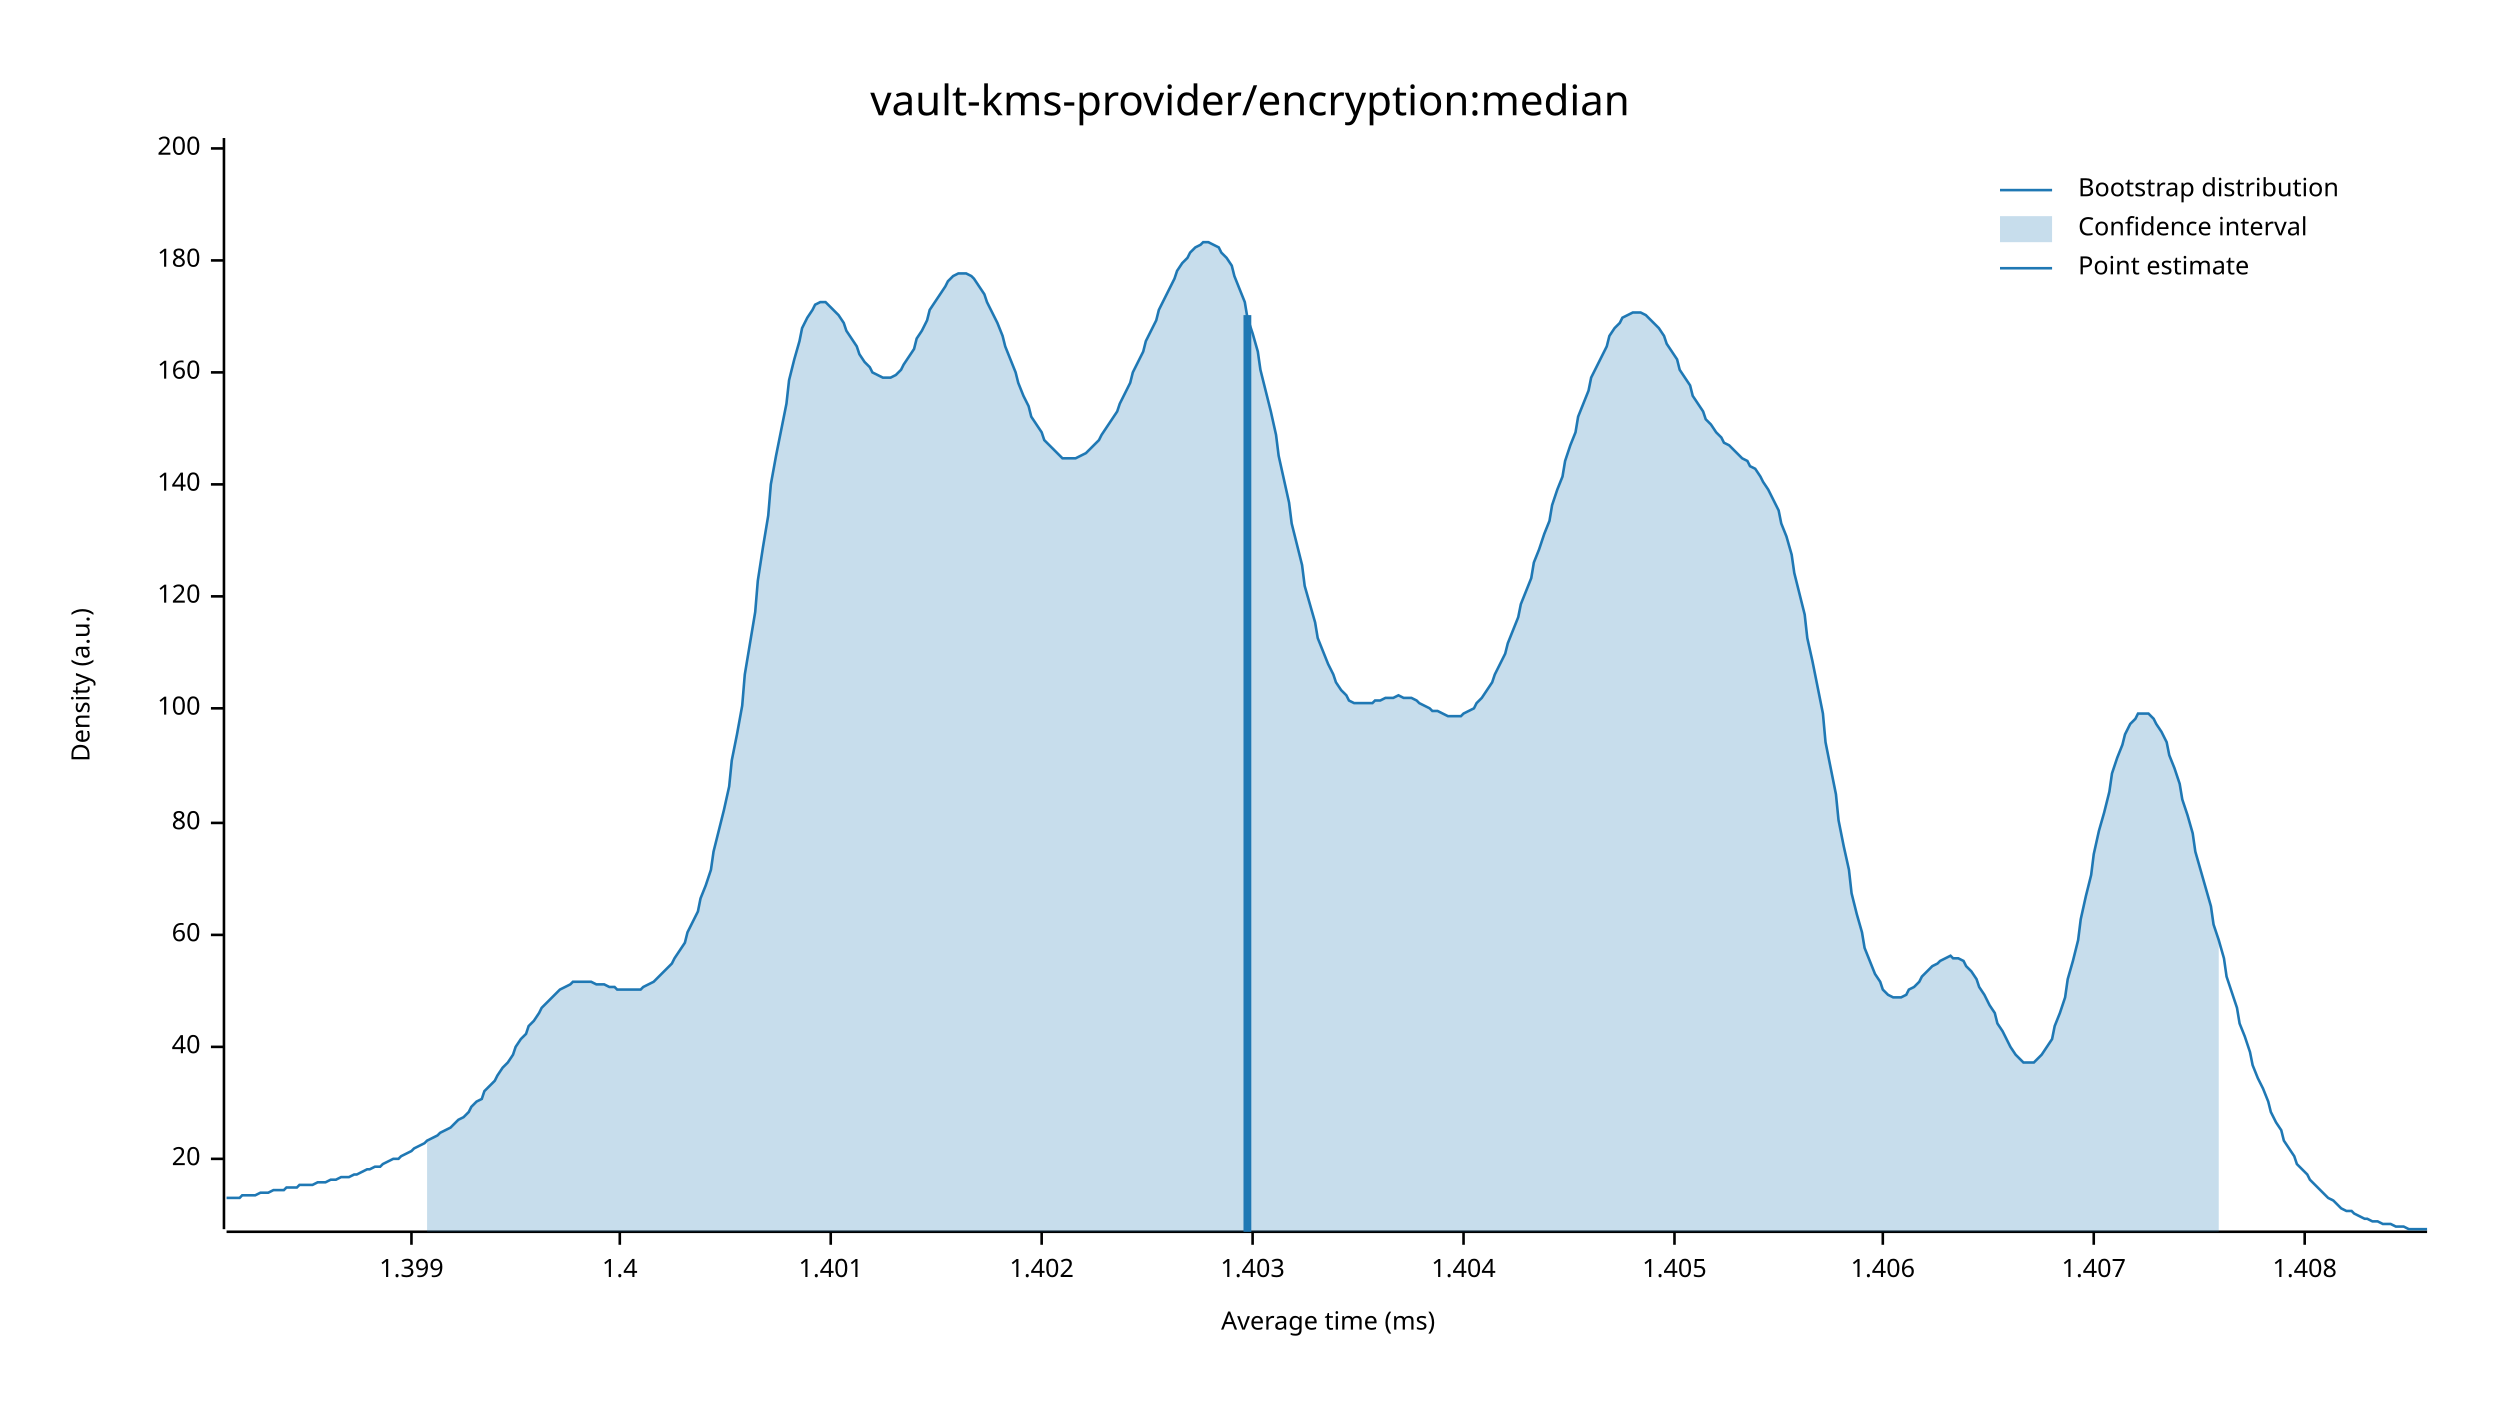
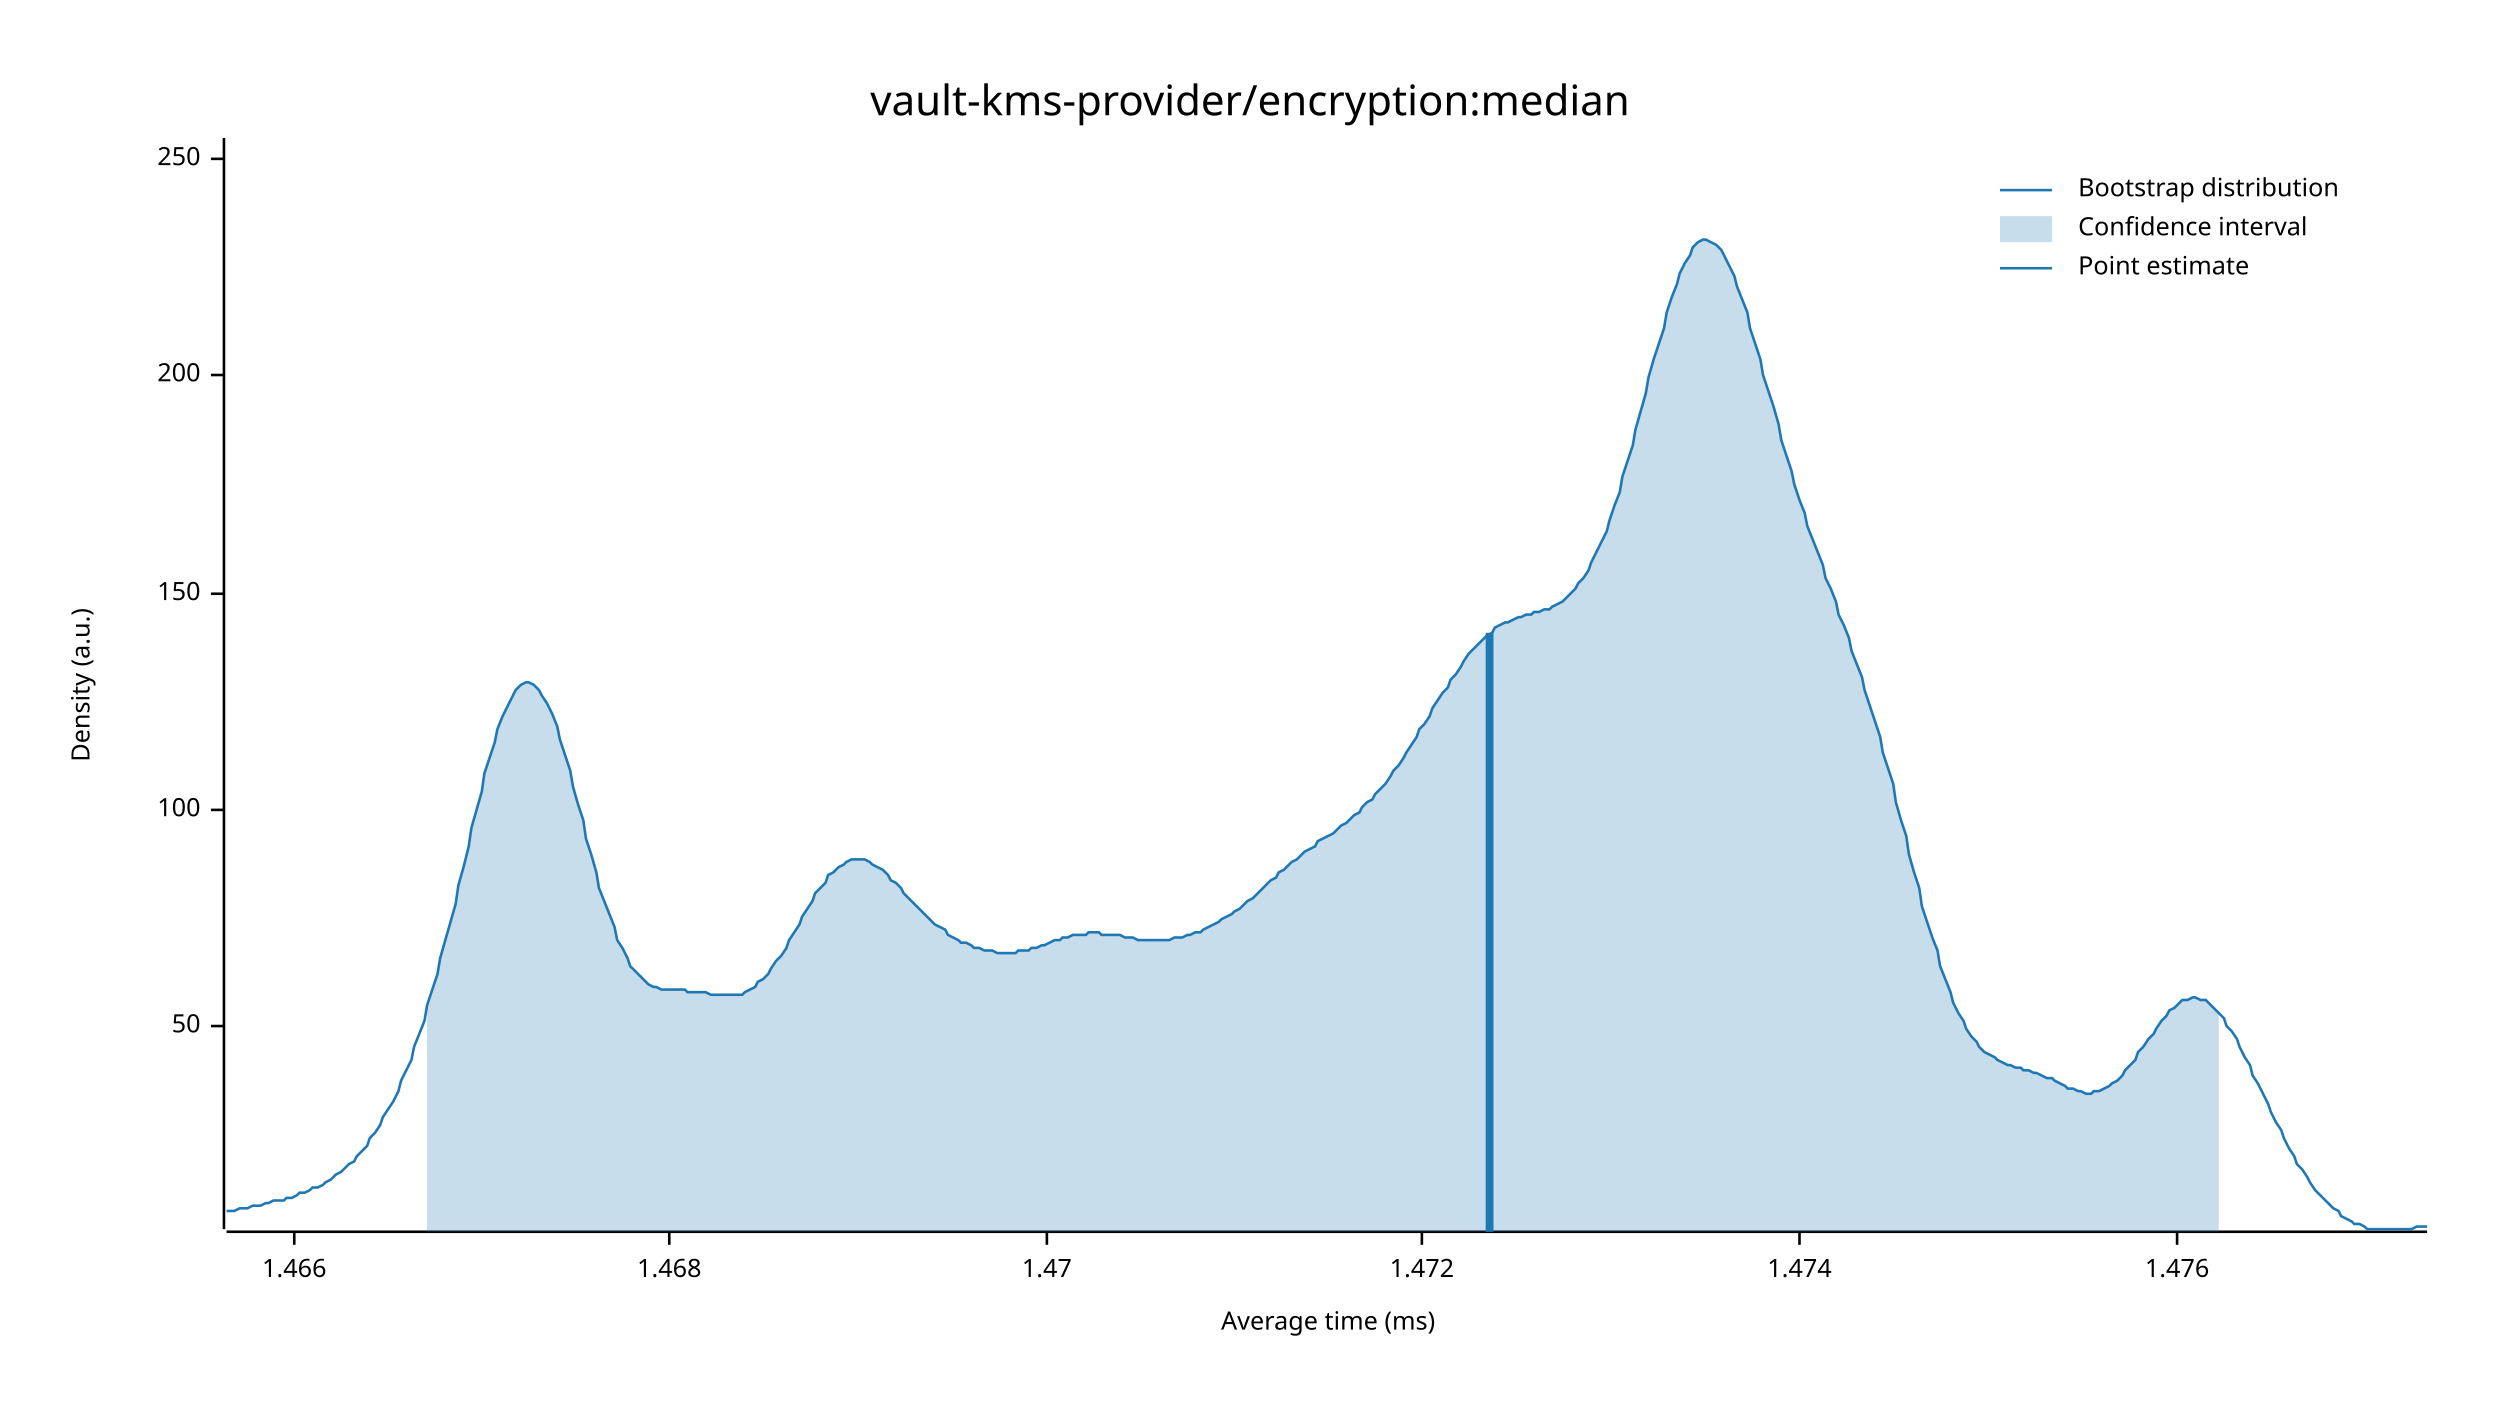
<svg xmlns="http://www.w3.org/2000/svg" width="960" height="540" viewBox="0 0 960 540">
  <text x="480" y="32" dy="0.76em" text-anchor="middle" font-family="sans-serif" font-size="16.129" opacity="1" fill="#000000">
vault-kms-provider/encryption:median
</text>
  <text x="27" y="263" dy="0.76em" text-anchor="middle" font-family="sans-serif" font-size="9.677" opacity="1" fill="#000000" transform="rotate(270, 27, 263)">
Density (a.u.)
</text>
  <text x="510" y="513" dy="-0.5ex" text-anchor="middle" font-family="sans-serif" font-size="9.677" opacity="1" fill="#000000">
Average time (ms)
</text>
  <polyline fill="none" opacity="1" stroke="#000000" stroke-width="1" points="86,53 86,472 " />
-   <text x="77" y="445" dy="0.5ex" text-anchor="end" font-family="sans-serif" font-size="9.677" opacity="1" fill="#000000">
- 20
+   <text x="77" y="394" dy="0.5ex" text-anchor="end" font-family="sans-serif" font-size="9.677" opacity="1" fill="#000000">
+ 50
</text>
-   <polyline fill="none" opacity="1" stroke="#000000" stroke-width="1" points="81,445 86,445 " />
-   <text x="77" y="402" dy="0.5ex" text-anchor="end" font-family="sans-serif" font-size="9.677" opacity="1" fill="#000000">
- 40
- </text>
-   <polyline fill="none" opacity="1" stroke="#000000" stroke-width="1" points="81,402 86,402 " />
-   <text x="77" y="359" dy="0.5ex" text-anchor="end" font-family="sans-serif" font-size="9.677" opacity="1" fill="#000000">
- 60
- </text>
-   <polyline fill="none" opacity="1" stroke="#000000" stroke-width="1" points="81,359 86,359 " />
-   <text x="77" y="316" dy="0.5ex" text-anchor="end" font-family="sans-serif" font-size="9.677" opacity="1" fill="#000000">
- 80
- </text>
-   <polyline fill="none" opacity="1" stroke="#000000" stroke-width="1" points="81,316 86,316 " />
-   <text x="77" y="272" dy="0.5ex" text-anchor="end" font-family="sans-serif" font-size="9.677" opacity="1" fill="#000000">
+   <polyline fill="none" opacity="1" stroke="#000000" stroke-width="1" points="81,394 86,394 " />
+   <text x="77" y="311" dy="0.5ex" text-anchor="end" font-family="sans-serif" font-size="9.677" opacity="1" fill="#000000">
100
</text>
-   <polyline fill="none" opacity="1" stroke="#000000" stroke-width="1" points="81,272 86,272 " />
-   <text x="77" y="229" dy="0.5ex" text-anchor="end" font-family="sans-serif" font-size="9.677" opacity="1" fill="#000000">
- 120
+   <polyline fill="none" opacity="1" stroke="#000000" stroke-width="1" points="81,311 86,311 " />
+   <text x="77" y="228" dy="0.5ex" text-anchor="end" font-family="sans-serif" font-size="9.677" opacity="1" fill="#000000">
+ 150
</text>
-   <polyline fill="none" opacity="1" stroke="#000000" stroke-width="1" points="81,229 86,229 " />
-   <text x="77" y="186" dy="0.5ex" text-anchor="end" font-family="sans-serif" font-size="9.677" opacity="1" fill="#000000">
- 140
- </text>
-   <polyline fill="none" opacity="1" stroke="#000000" stroke-width="1" points="81,186 86,186 " />
-   <text x="77" y="143" dy="0.5ex" text-anchor="end" font-family="sans-serif" font-size="9.677" opacity="1" fill="#000000">
- 160
- </text>
-   <polyline fill="none" opacity="1" stroke="#000000" stroke-width="1" points="81,143 86,143 " />
-   <text x="77" y="100" dy="0.5ex" text-anchor="end" font-family="sans-serif" font-size="9.677" opacity="1" fill="#000000">
- 180
- </text>
-   <polyline fill="none" opacity="1" stroke="#000000" stroke-width="1" points="81,100 86,100 " />
-   <text x="77" y="57" dy="0.5ex" text-anchor="end" font-family="sans-serif" font-size="9.677" opacity="1" fill="#000000">
+   <polyline fill="none" opacity="1" stroke="#000000" stroke-width="1" points="81,228 86,228 " />
+   <text x="77" y="144" dy="0.5ex" text-anchor="end" font-family="sans-serif" font-size="9.677" opacity="1" fill="#000000">
200
</text>
-   <polyline fill="none" opacity="1" stroke="#000000" stroke-width="1" points="81,57 86,57 " />
+   <polyline fill="none" opacity="1" stroke="#000000" stroke-width="1" points="81,144 86,144 " />
+   <text x="77" y="61" dy="0.5ex" text-anchor="end" font-family="sans-serif" font-size="9.677" opacity="1" fill="#000000">
+ 250
+ </text>
+   <polyline fill="none" opacity="1" stroke="#000000" stroke-width="1" points="81,61 86,61 " />
  <polyline fill="none" opacity="1" stroke="#000000" stroke-width="1" points="87,473 932,473 " />
-   <text x="158" y="483" dy="0.76em" text-anchor="middle" font-family="sans-serif" font-size="9.677" opacity="1" fill="#000000">
- 1.399
+   <text x="113" y="483" dy="0.76em" text-anchor="middle" font-family="sans-serif" font-size="9.677" opacity="1" fill="#000000">
+ 1.466
</text>
-   <polyline fill="none" opacity="1" stroke="#000000" stroke-width="1" points="158,473 158,478 " />
-   <text x="238" y="483" dy="0.76em" text-anchor="middle" font-family="sans-serif" font-size="9.677" opacity="1" fill="#000000">
- 1.4
+   <polyline fill="none" opacity="1" stroke="#000000" stroke-width="1" points="113,473 113,478 " />
+   <text x="257" y="483" dy="0.76em" text-anchor="middle" font-family="sans-serif" font-size="9.677" opacity="1" fill="#000000">
+ 1.468
</text>
-   <polyline fill="none" opacity="1" stroke="#000000" stroke-width="1" points="238,473 238,478 " />
-   <text x="319" y="483" dy="0.76em" text-anchor="middle" font-family="sans-serif" font-size="9.677" opacity="1" fill="#000000">
- 1.401
+   <polyline fill="none" opacity="1" stroke="#000000" stroke-width="1" points="257,473 257,478 " />
+   <text x="402" y="483" dy="0.76em" text-anchor="middle" font-family="sans-serif" font-size="9.677" opacity="1" fill="#000000">
+ 1.47
</text>
-   <polyline fill="none" opacity="1" stroke="#000000" stroke-width="1" points="319,473 319,478 " />
-   <text x="400" y="483" dy="0.76em" text-anchor="middle" font-family="sans-serif" font-size="9.677" opacity="1" fill="#000000">
- 1.402
+   <polyline fill="none" opacity="1" stroke="#000000" stroke-width="1" points="402,473 402,478 " />
+   <text x="546" y="483" dy="0.76em" text-anchor="middle" font-family="sans-serif" font-size="9.677" opacity="1" fill="#000000">
+ 1.472
</text>
-   <polyline fill="none" opacity="1" stroke="#000000" stroke-width="1" points="400,473 400,478 " />
-   <text x="481" y="483" dy="0.76em" text-anchor="middle" font-family="sans-serif" font-size="9.677" opacity="1" fill="#000000">
- 1.403
+   <polyline fill="none" opacity="1" stroke="#000000" stroke-width="1" points="546,473 546,478 " />
+   <text x="691" y="483" dy="0.76em" text-anchor="middle" font-family="sans-serif" font-size="9.677" opacity="1" fill="#000000">
+ 1.474
</text>
-   <polyline fill="none" opacity="1" stroke="#000000" stroke-width="1" points="481,473 481,478 " />
-   <text x="562" y="483" dy="0.76em" text-anchor="middle" font-family="sans-serif" font-size="9.677" opacity="1" fill="#000000">
- 1.404
+   <polyline fill="none" opacity="1" stroke="#000000" stroke-width="1" points="691,473 691,478 " />
+   <text x="836" y="483" dy="0.76em" text-anchor="middle" font-family="sans-serif" font-size="9.677" opacity="1" fill="#000000">
+ 1.476
</text>
-   <polyline fill="none" opacity="1" stroke="#000000" stroke-width="1" points="562,473 562,478 " />
-   <text x="643" y="483" dy="0.76em" text-anchor="middle" font-family="sans-serif" font-size="9.677" opacity="1" fill="#000000">
- 1.405
- </text>
-   <polyline fill="none" opacity="1" stroke="#000000" stroke-width="1" points="643,473 643,478 " />
-   <text x="723" y="483" dy="0.76em" text-anchor="middle" font-family="sans-serif" font-size="9.677" opacity="1" fill="#000000">
- 1.406
- </text>
-   <polyline fill="none" opacity="1" stroke="#000000" stroke-width="1" points="723,473 723,478 " />
-   <text x="804" y="483" dy="0.76em" text-anchor="middle" font-family="sans-serif" font-size="9.677" opacity="1" fill="#000000">
- 1.407
- </text>
-   <polyline fill="none" opacity="1" stroke="#000000" stroke-width="1" points="804,473 804,478 " />
-   <text x="885" y="483" dy="0.76em" text-anchor="middle" font-family="sans-serif" font-size="9.677" opacity="1" fill="#000000">
- 1.408
- </text>
-   <polyline fill="none" opacity="1" stroke="#000000" stroke-width="1" points="885,473 885,478 " />
-   <polyline fill="none" opacity="1" stroke="#1F78B4" stroke-width="1" points="87,460 88,460 90,460 92,460 93,459 95,459 97,459 98,459 100,458 102,458 103,458 105,457 107,457 109,457 110,456 112,456 114,456 115,455 117,455 119,455 120,455 122,454 124,454 125,454 127,453 129,453 131,452 132,452 134,452 136,451 137,451 139,450 141,449 142,449 144,448 146,448 147,447 149,446 151,445 153,445 154,444 156,443 158,442 159,441 161,440 163,439 164,438 166,437 168,436 169,435 171,434 173,433 175,431 176,430 178,429 180,427 181,425 183,423 185,422 186,419 188,417 190,415 191,413 193,410 195,408 197,405 198,402 200,399 202,397 203,394 205,392 207,389 208,387 210,385 212,383 214,381 215,380 217,379 219,378 220,377 222,377 224,377 225,377 227,377 229,378 230,378 232,378 234,379 236,379 237,380 239,380 241,380 242,380 244,380 246,380 247,379 249,378 251,377 252,376 254,374 256,372 258,370 259,368 261,365 263,362 264,358 266,354 268,350 269,345 271,340 273,334 274,327 276,319 278,311 280,302 281,292 283,282 285,271 286,259 288,247 290,235 291,223 293,210 295,198 296,186 298,175 300,165 302,155 303,146 305,138 307,131 308,126 310,122 312,119 313,117 315,116 317,116 318,117 320,119 322,121 324,124 325,127 327,130 329,133 330,136 332,139 334,141 335,143 337,144 339,145 341,145 342,145 344,144 346,142 347,140 349,137 351,134 352,130 354,127 356,123 357,119 359,116 361,113 363,110 364,108 366,106 368,105 369,105 371,105 373,106 374,107 376,110 378,113 379,116 381,120 383,124 385,129 386,133 388,138 390,143 391,147 393,152 395,156 396,160 398,163 400,166 401,169 403,171 405,173 407,175 408,176 410,176 412,176 413,176 415,175 417,174 418,173 420,171 422,169 423,167 425,164 427,161 429,158 430,155 432,151 434,147 435,143 437,139 439,135 440,131 442,127 444,123 445,119 447,115 449,111 451,107 452,104 454,101 456,99 457,97 459,95 461,94 462,93 464,93 466,94 468,95 469,97 471,99 473,102 474,106 476,111 478,116 479,122 481,128 483,135 484,142 486,150 488,158 490,167 491,175 493,184 495,193 496,201 498,209 500,217 501,225 503,232 505,239 506,245 508,250 510,255 512,259 513,262 515,265 517,267 518,269 520,270 522,270 523,270 525,270 527,270 528,269 530,269 532,268 534,268 535,268 537,267 539,268 540,268 542,268 544,269 545,270 547,271 549,272 550,273 552,273 554,274 556,275 557,275 559,275 561,275 562,274 564,273 566,272 567,270 569,268 571,265 573,262 574,259 576,255 578,251 579,247 581,242 583,237 584,232 586,227 588,222 589,216 591,211 593,205 595,200 596,194 598,188 600,183 601,177 603,171 605,166 606,160 608,155 610,150 611,145 613,141 615,137 617,133 618,129 620,126 622,124 623,122 625,121 627,120 628,120 630,120 632,121 633,122 635,124 637,126 639,129 640,132 642,135 644,138 645,142 647,145 649,148 650,152 652,155 654,158 655,161 657,163 659,166 661,168 662,170 664,171 666,173 667,174 669,176 671,177 672,179 674,180 676,183 677,185 679,188 681,192 683,196 684,201 686,206 688,213 689,220 691,228 693,236 694,245 696,254 698,264 700,274 701,285 703,295 705,305 706,315 708,325 710,334 711,343 713,351 715,358 716,364 718,369 720,374 722,377 723,380 725,382 727,383 728,383 730,383 732,382 733,380 735,379 737,377 738,375 740,373 742,371 744,370 745,369 747,368 749,367 750,368 752,368 754,369 755,371 757,373 759,376 760,379 762,382 764,386 766,389 767,393 769,396 771,400 772,402 774,405 776,407 777,408 779,408 781,408 782,407 784,405 786,402 788,399 789,394 791,389 793,383 794,376 796,369 798,361 799,353 801,344 803,336 804,328 806,319 808,312 810,304 811,297 813,291 815,286 816,282 818,278 820,276 821,274 823,274 825,274 827,276 828,278 830,281 832,285 833,290 835,295 837,301 838,307 840,313 842,320 843,327 845,334 847,341 849,348 850,355 852,361 854,368 855,375 857,381 859,387 860,393 862,398 864,404 865,409 867,414 869,418 871,423 872,427 874,431 876,434 877,438 879,441 881,444 882,447 884,449 886,451 887,453 889,455 891,457 893,459 894,460 896,461 898,463 899,464 901,465 903,465 904,466 906,467 908,468 909,468 911,469 913,469 915,470 916,470 918,470 920,471 921,471 923,471 925,472 926,472 928,472 930,472 932,472 " />
-   <polygon opacity="0.25" fill="#1F78B4" points="164,438 166,437 168,436 169,435 171,434 173,433 175,431 176,430 178,429 180,427 181,425 183,423 185,422 186,419 188,417 190,415 191,413 193,410 195,408 197,405 198,402 200,399 202,397 203,394 205,392 207,389 208,387 210,385 212,383 214,381 215,380 217,379 219,378 220,377 222,377 224,377 225,377 227,377 229,378 230,378 232,378 234,379 236,379 237,380 239,380 241,380 242,380 244,380 246,380 247,379 249,378 251,377 252,376 254,374 256,372 258,370 259,368 261,365 263,362 264,358 266,354 268,350 269,345 271,340 273,334 274,327 276,319 278,311 280,302 281,292 283,282 285,271 286,259 288,247 290,235 291,223 293,210 295,198 296,186 298,175 300,165 302,155 303,146 305,138 307,131 308,126 310,122 312,119 313,117 315,116 317,116 318,117 320,119 322,121 324,124 325,127 327,130 329,133 330,136 332,139 334,141 335,143 337,144 339,145 341,145 342,145 344,144 346,142 347,140 349,137 351,134 352,130 354,127 356,123 357,119 359,116 361,113 363,110 364,108 366,106 368,105 369,105 371,105 373,106 374,107 376,110 378,113 379,116 381,120 383,124 385,129 386,133 388,138 390,143 391,147 393,152 395,156 396,160 398,163 400,166 401,169 403,171 405,173 407,175 408,176 410,176 412,176 413,176 415,175 417,174 418,173 420,171 422,169 423,167 425,164 427,161 429,158 430,155 432,151 434,147 435,143 437,139 439,135 440,131 442,127 444,123 445,119 447,115 449,111 451,107 452,104 454,101 456,99 457,97 459,95 461,94 462,93 464,93 466,94 468,95 469,97 471,99 473,102 474,106 476,111 478,116 479,122 481,128 483,135 484,142 486,150 488,158 490,167 491,175 493,184 495,193 496,201 498,209 500,217 501,225 503,232 505,239 506,245 508,250 510,255 512,259 513,262 515,265 517,267 518,269 520,270 522,270 523,270 525,270 527,270 528,269 530,269 532,268 534,268 535,268 537,267 539,268 540,268 542,268 544,269 545,270 547,271 549,272 550,273 552,273 554,274 556,275 557,275 559,275 561,275 562,274 564,273 566,272 567,270 569,268 571,265 573,262 574,259 576,255 578,251 579,247 581,242 583,237 584,232 586,227 588,222 589,216 591,211 593,205 595,200 596,194 598,188 600,183 601,177 603,171 605,166 606,160 608,155 610,150 611,145 613,141 615,137 617,133 618,129 620,126 622,124 623,122 625,121 627,120 628,120 630,120 632,121 633,122 635,124 637,126 639,129 640,132 642,135 644,138 645,142 647,145 649,148 650,152 652,155 654,158 655,161 657,163 659,166 661,168 662,170 664,171 666,173 667,174 669,176 671,177 672,179 674,180 676,183 677,185 679,188 681,192 683,196 684,201 686,206 688,213 689,220 691,228 693,236 694,245 696,254 698,264 700,274 701,285 703,295 705,305 706,315 708,325 710,334 711,343 713,351 715,358 716,364 718,369 720,374 722,377 723,380 725,382 727,383 728,383 730,383 732,382 733,380 735,379 737,377 738,375 740,373 742,371 744,370 745,369 747,368 749,367 750,368 752,368 754,369 755,371 757,373 759,376 760,379 762,382 764,386 766,389 767,393 769,396 771,400 772,402 774,405 776,407 777,408 779,408 781,408 782,407 784,405 786,402 788,399 789,394 791,389 793,383 794,376 796,369 798,361 799,353 801,344 803,336 804,328 806,319 808,312 810,304 811,297 813,291 815,286 816,282 818,278 820,276 821,274 823,274 825,274 827,276 828,278 830,281 832,285 833,290 835,295 837,301 838,307 840,313 842,320 843,327 845,334 847,341 849,348 850,355 852,361 852,473 164,473 " />
-   <polyline fill="none" opacity="1" stroke="#1F78B4" stroke-width="3" points="479,473 479,121 " />
+   <polyline fill="none" opacity="1" stroke="#000000" stroke-width="1" points="836,473 836,478 " />
+   <polyline fill="none" opacity="1" stroke="#1F78B4" stroke-width="1" points="87,465 88,465 90,465 92,464 93,464 95,464 97,463 98,463 100,463 102,462 103,462 105,461 107,461 109,461 110,460 112,460 114,459 115,458 117,458 119,457 120,456 122,456 124,455 125,454 127,453 129,451 131,450 132,449 134,447 136,446 137,444 139,442 141,440 142,437 144,435 146,432 147,429 149,426 151,423 153,419 154,415 156,411 158,407 159,402 161,397 163,392 164,386 166,380 168,374 169,368 171,361 173,354 175,347 176,340 178,333 180,325 181,318 183,311 185,304 186,297 188,291 190,285 191,280 193,275 195,271 197,267 198,265 200,263 202,262 203,262 205,263 207,265 208,267 210,270 212,274 214,279 215,284 217,290 219,296 220,302 222,309 224,315 225,322 227,328 229,335 230,341 232,346 234,351 236,356 237,361 239,364 241,368 242,371 244,373 246,375 247,376 249,378 251,379 252,379 254,380 256,380 258,380 259,380 261,380 263,380 264,381 266,381 268,381 269,381 271,381 273,382 274,382 276,382 278,382 280,382 281,382 283,382 285,382 286,381 288,380 290,379 291,377 293,376 295,374 296,372 298,369 300,367 302,364 303,361 305,358 307,355 308,352 310,349 312,346 313,343 315,341 317,339 318,336 320,335 322,333 324,332 325,331 327,330 329,330 330,330 332,330 334,331 335,332 337,333 339,334 341,336 342,338 344,339 346,341 347,343 349,345 351,347 352,348 354,350 356,352 357,353 359,355 361,356 363,357 364,359 366,360 368,361 369,362 371,362 373,363 374,364 376,364 378,365 379,365 381,365 383,366 385,366 386,366 388,366 390,366 391,365 393,365 395,365 396,364 398,364 400,363 401,363 403,362 405,361 407,361 408,360 410,360 412,359 413,359 415,359 417,359 418,358 420,358 422,358 423,359 425,359 427,359 429,359 430,359 432,360 434,360 435,360 437,361 439,361 440,361 442,361 444,361 445,361 447,361 449,361 451,360 452,360 454,360 456,359 457,359 459,358 461,358 462,357 464,356 466,355 468,354 469,353 471,352 473,351 474,350 476,349 478,347 479,346 481,345 483,343 484,342 486,340 488,338 490,337 491,335 493,334 495,332 496,331 498,330 500,328 501,327 503,326 505,325 506,323 508,322 510,321 512,320 513,319 515,317 517,316 518,315 520,313 522,312 523,310 525,308 527,307 528,305 530,303 532,301 534,298 535,296 537,294 539,291 540,289 542,286 544,283 545,280 547,278 549,275 550,272 552,269 554,266 556,264 557,261 559,259 561,256 562,254 564,251 566,249 567,248 569,246 571,244 573,243 574,241 576,240 578,239 579,239 581,238 583,237 584,237 586,236 588,236 589,235 591,235 593,234 595,234 596,233 598,232 600,231 601,230 603,228 605,226 606,224 608,222 610,219 611,216 613,212 615,208 617,204 618,200 620,194 622,189 623,183 625,177 627,171 628,165 630,158 632,151 633,145 635,138 637,132 639,126 640,120 642,114 644,109 645,105 647,101 649,98 650,95 652,93 654,92 655,92 657,93 659,94 661,96 662,98 664,102 666,106 667,110 669,115 671,120 672,126 674,132 676,138 677,144 679,150 681,156 683,163 684,169 686,175 688,181 689,186 691,192 693,197 694,202 696,207 698,212 700,217 701,222 703,226 705,231 706,236 708,240 710,245 711,250 713,255 715,260 716,265 718,271 720,277 722,283 723,289 725,295 727,301 728,308 730,315 732,321 733,328 735,335 737,341 738,348 740,354 742,360 744,365 745,371 747,376 749,381 750,385 752,389 754,392 755,395 757,398 759,400 760,402 762,404 764,405 766,406 767,407 769,408 771,409 772,409 774,410 776,410 777,411 779,411 781,412 782,412 784,413 786,414 788,414 789,415 791,416 793,417 794,418 796,418 798,419 799,419 801,420 803,420 804,419 806,419 808,418 810,417 811,416 813,415 815,413 816,411 818,409 820,407 821,404 823,402 825,399 827,397 828,395 830,392 832,390 833,388 835,387 837,385 838,384 840,384 842,383 843,383 845,384 847,384 849,386 850,387 852,389 854,391 855,394 857,396 859,399 860,402 862,406 864,409 865,413 867,416 869,420 871,424 872,427 874,431 876,434 877,437 879,441 881,444 882,447 884,449 886,452 887,454 889,457 891,459 893,461 894,462 896,464 898,465 899,467 901,468 903,469 904,470 906,470 908,471 909,472 911,472 913,472 915,472 916,472 918,472 920,472 921,472 923,472 925,472 926,472 928,471 930,471 932,471 " />
+   <polygon opacity="0.25" fill="#1F78B4" points="164,386 166,380 168,374 169,368 171,361 173,354 175,347 176,340 178,333 180,325 181,318 183,311 185,304 186,297 188,291 190,285 191,280 193,275 195,271 197,267 198,265 200,263 202,262 203,262 205,263 207,265 208,267 210,270 212,274 214,279 215,284 217,290 219,296 220,302 222,309 224,315 225,322 227,328 229,335 230,341 232,346 234,351 236,356 237,361 239,364 241,368 242,371 244,373 246,375 247,376 249,378 251,379 252,379 254,380 256,380 258,380 259,380 261,380 263,380 264,381 266,381 268,381 269,381 271,381 273,382 274,382 276,382 278,382 280,382 281,382 283,382 285,382 286,381 288,380 290,379 291,377 293,376 295,374 296,372 298,369 300,367 302,364 303,361 305,358 307,355 308,352 310,349 312,346 313,343 315,341 317,339 318,336 320,335 322,333 324,332 325,331 327,330 329,330 330,330 332,330 334,331 335,332 337,333 339,334 341,336 342,338 344,339 346,341 347,343 349,345 351,347 352,348 354,350 356,352 357,353 359,355 361,356 363,357 364,359 366,360 368,361 369,362 371,362 373,363 374,364 376,364 378,365 379,365 381,365 383,366 385,366 386,366 388,366 390,366 391,365 393,365 395,365 396,364 398,364 400,363 401,363 403,362 405,361 407,361 408,360 410,360 412,359 413,359 415,359 417,359 418,358 420,358 422,358 423,359 425,359 427,359 429,359 430,359 432,360 434,360 435,360 437,361 439,361 440,361 442,361 444,361 445,361 447,361 449,361 451,360 452,360 454,360 456,359 457,359 459,358 461,358 462,357 464,356 466,355 468,354 469,353 471,352 473,351 474,350 476,349 478,347 479,346 481,345 483,343 484,342 486,340 488,338 490,337 491,335 493,334 495,332 496,331 498,330 500,328 501,327 503,326 505,325 506,323 508,322 510,321 512,320 513,319 515,317 517,316 518,315 520,313 522,312 523,310 525,308 527,307 528,305 530,303 532,301 534,298 535,296 537,294 539,291 540,289 542,286 544,283 545,280 547,278 549,275 550,272 552,269 554,266 556,264 557,261 559,259 561,256 562,254 564,251 566,249 567,248 569,246 571,244 573,243 574,241 576,240 578,239 579,239 581,238 583,237 584,237 586,236 588,236 589,235 591,235 593,234 595,234 596,233 598,232 600,231 601,230 603,228 605,226 606,224 608,222 610,219 611,216 613,212 615,208 617,204 618,200 620,194 622,189 623,183 625,177 627,171 628,165 630,158 632,151 633,145 635,138 637,132 639,126 640,120 642,114 644,109 645,105 647,101 649,98 650,95 652,93 654,92 655,92 657,93 659,94 661,96 662,98 664,102 666,106 667,110 669,115 671,120 672,126 674,132 676,138 677,144 679,150 681,156 683,163 684,169 686,175 688,181 689,186 691,192 693,197 694,202 696,207 698,212 700,217 701,222 703,226 705,231 706,236 708,240 710,245 711,250 713,255 715,260 716,265 718,271 720,277 722,283 723,289 725,295 727,301 728,308 730,315 732,321 733,328 735,335 737,341 738,348 740,354 742,360 744,365 745,371 747,376 749,381 750,385 752,389 754,392 755,395 757,398 759,400 760,402 762,404 764,405 766,406 767,407 769,408 771,409 772,409 774,410 776,410 777,411 779,411 781,412 782,412 784,413 786,414 788,414 789,415 791,416 793,417 794,418 796,418 798,419 799,419 801,420 803,420 804,419 806,419 808,418 810,417 811,416 813,415 815,413 816,411 818,409 820,407 821,404 823,402 825,399 827,397 828,395 830,392 832,390 833,388 835,387 837,385 838,384 840,384 842,383 843,383 845,384 847,384 849,386 850,387 852,389 852,473 164,473 " />
+   <polyline fill="none" opacity="1" stroke="#1F78B4" stroke-width="3" points="572,473 572,243 " />
  <text x="798" y="68" dy="0.76em" text-anchor="start" font-family="sans-serif" font-size="9.677" opacity="1" fill="#000000">
Bootstrap distribution
</text>
  <text x="798" y="83" dy="0.76em" text-anchor="start" font-family="sans-serif" font-size="9.677" opacity="1" fill="#000000">
Confidence interval
</text>
  <text x="798" y="98" dy="0.76em" text-anchor="start" font-family="sans-serif" font-size="9.677" opacity="1" fill="#000000">
Point estimate
</text>
  <polyline fill="none" opacity="1" stroke="#1F78B4" stroke-width="1" points="768,73 788,73 " />
  <rect x="768" y="83" width="20" height="10" opacity="0.25" fill="#1F78B4" stroke="none" />
  <polyline fill="none" opacity="1" stroke="#1F78B4" stroke-width="1" points="768,103 788,103 " />
</svg>
